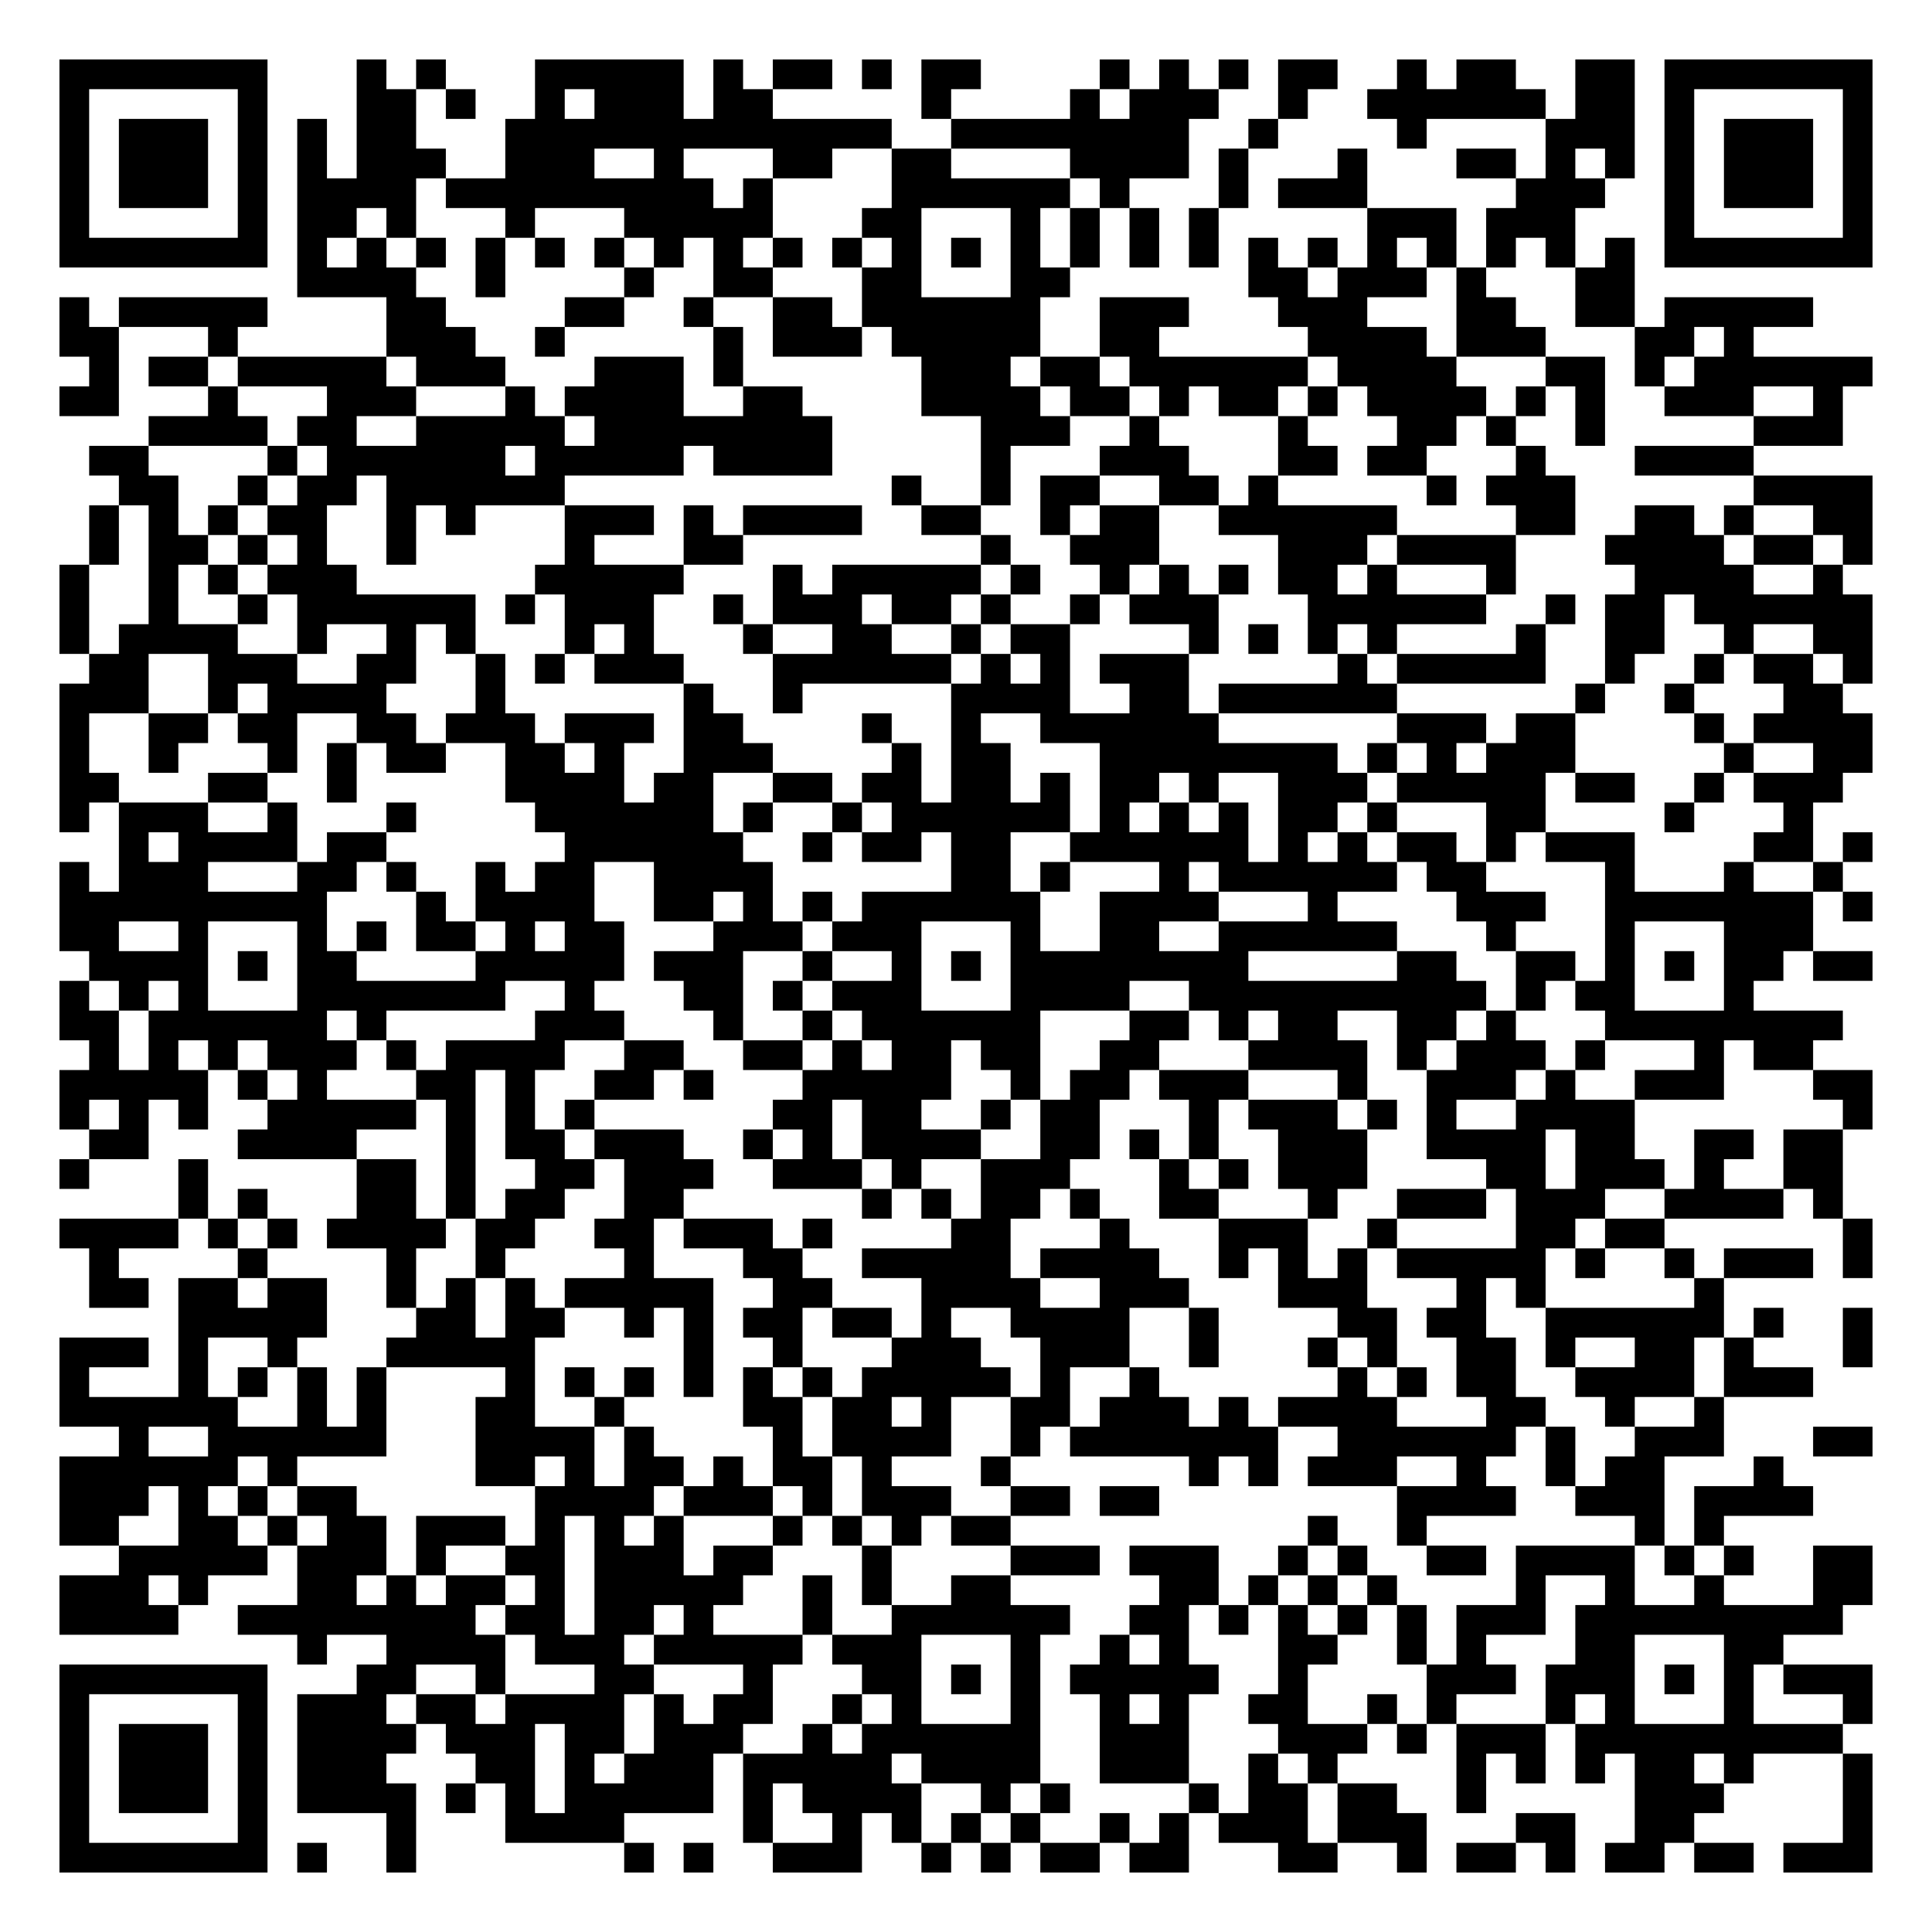
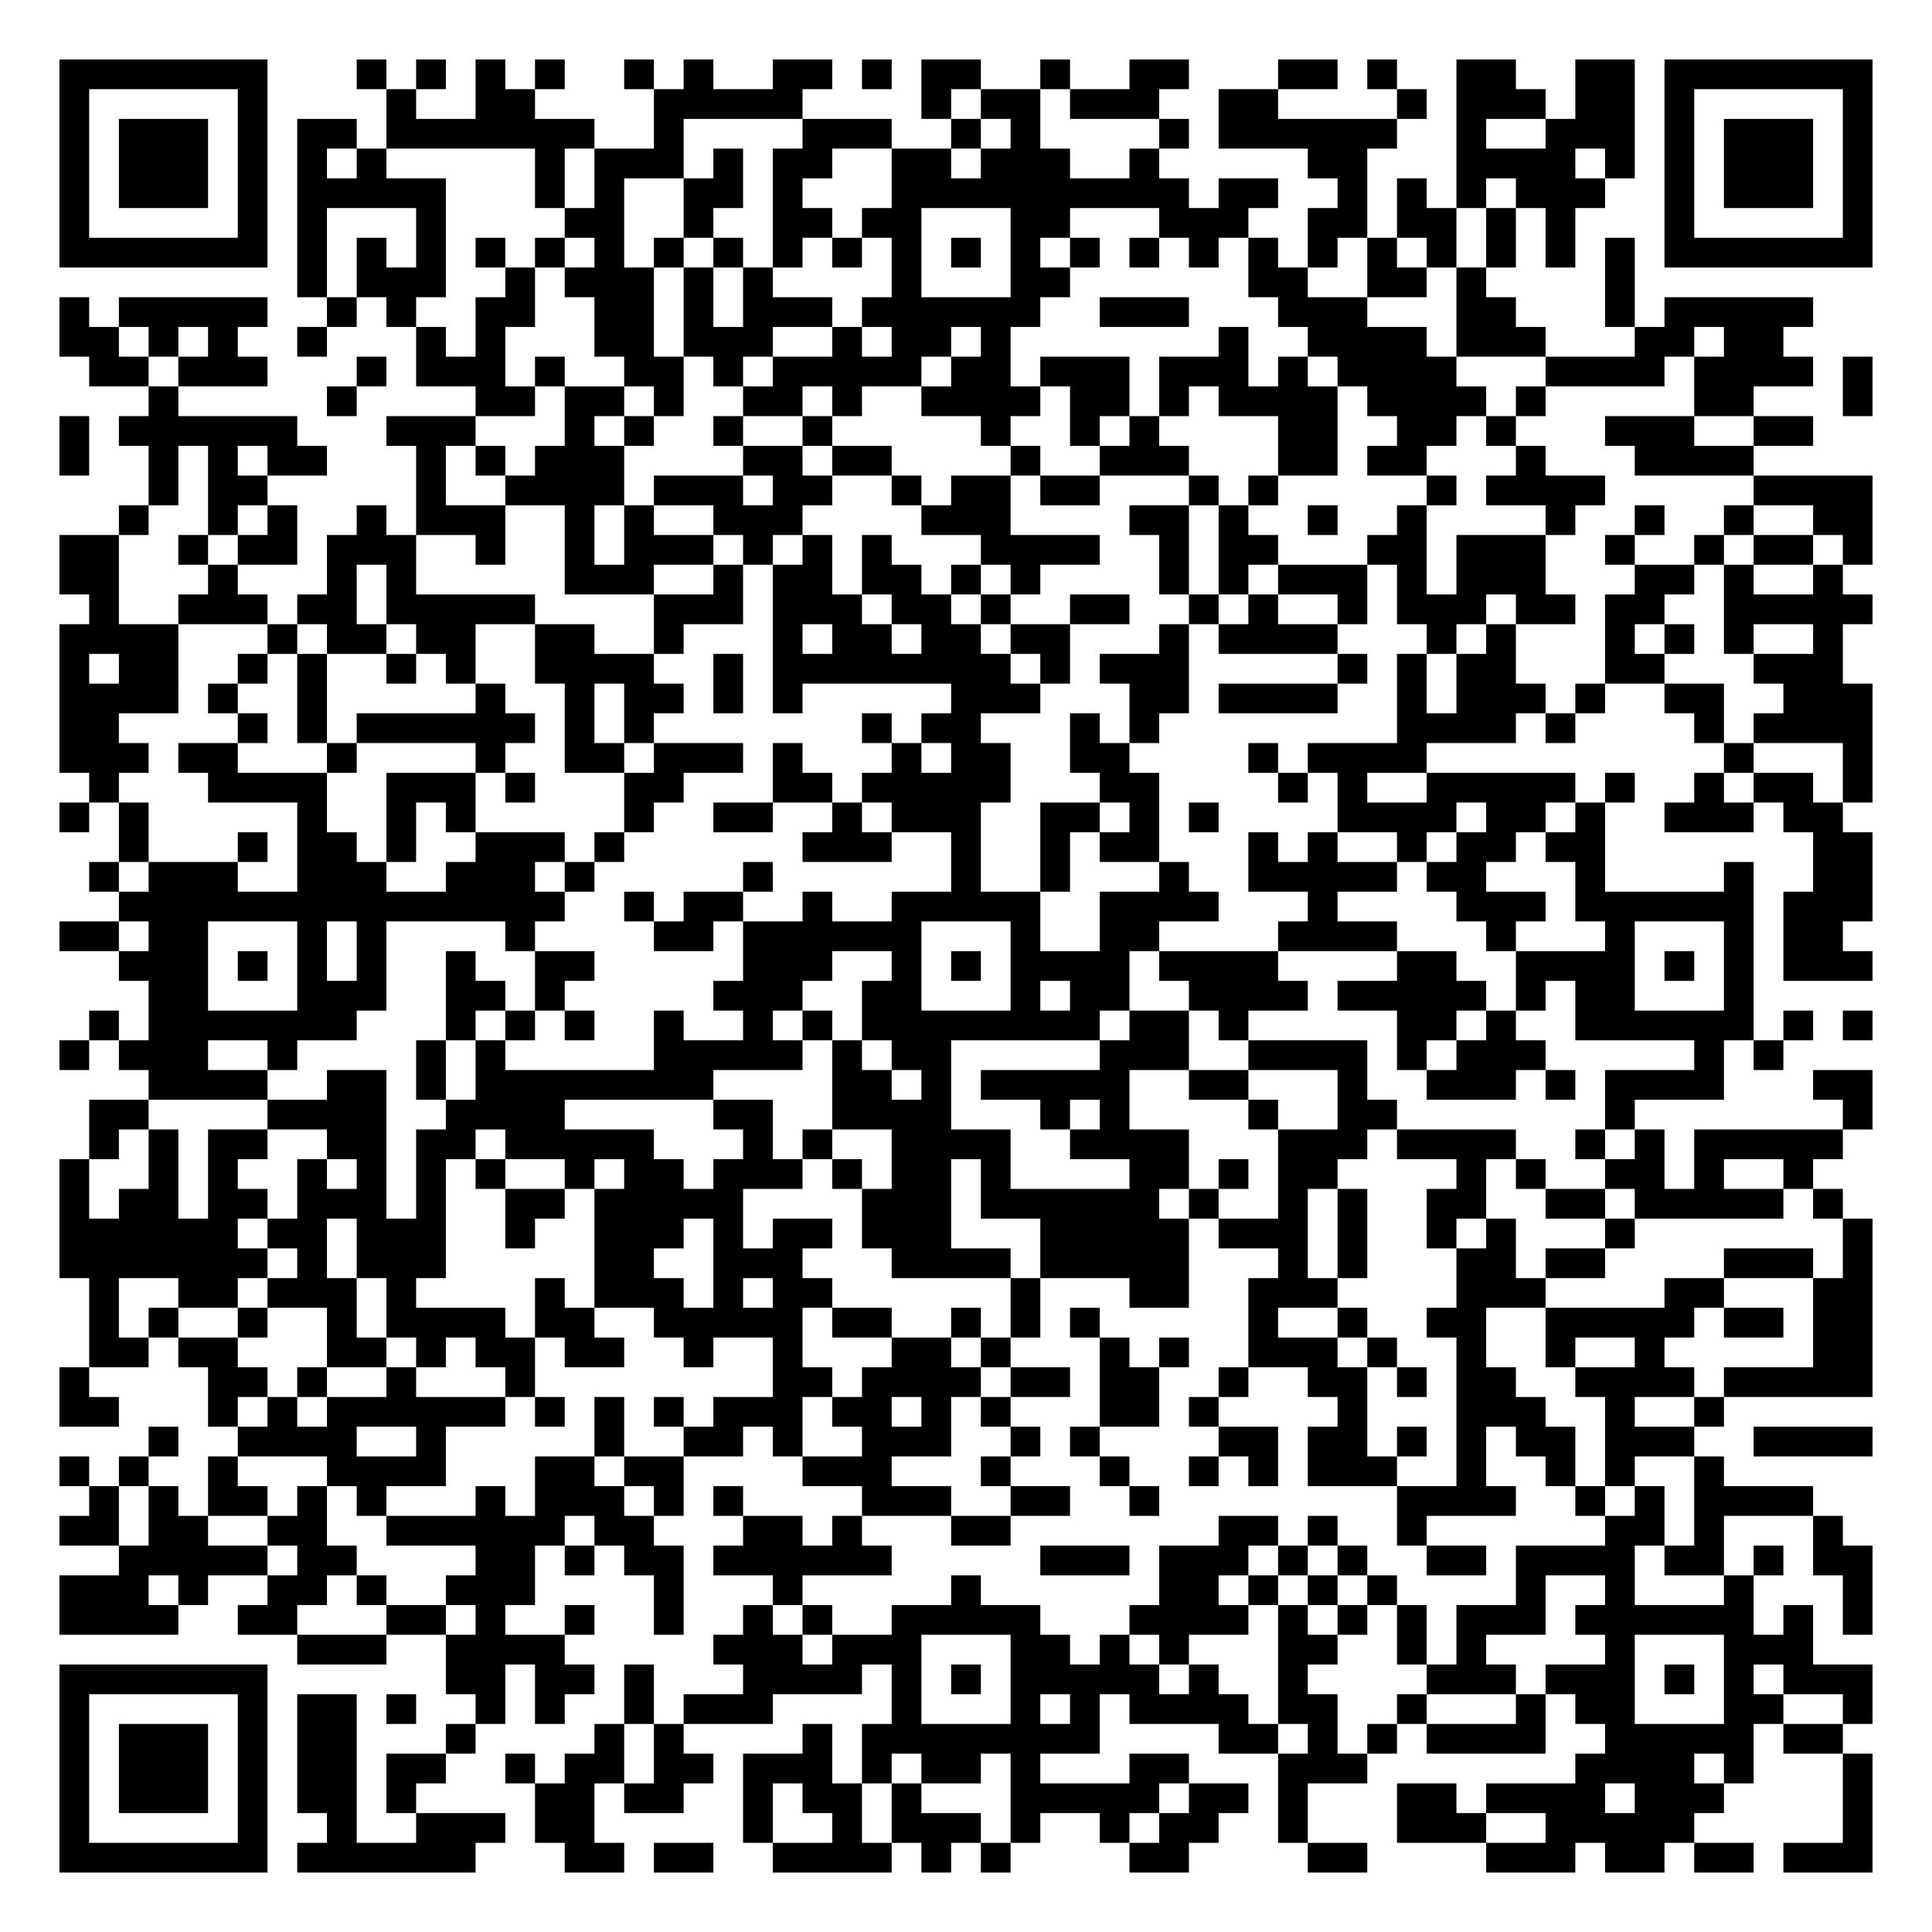
<svg xmlns="http://www.w3.org/2000/svg" width="260" height="260" class="segno">
  <g transform="scale(4)">
    <path fill="#fff" d="M0 0h65v65h-65z" />
-     <path class="qrline" stroke="#000" d="M2 2.5h7m3 0h1m1 0h1m3 0h5m1 0h1m1 0h2m1 0h1m1 0h2m4 0h1m1 0h1m1 0h1m1 0h2m2 0h1m1 0h2m2 0h2m1 0h7m-61 1h1m5 0h1m3 0h2m1 0h1m2 0h1m1 0h3m1 0h2m5 0h1m4 0h1m1 0h3m2 0h1m2 0h6m1 0h2m1 0h1m5 0h1m-61 1h1m1 0h3m1 0h1m1 0h1m1 0h2m3 0h13m2 0h8m2 0h1m4 0h1m4 0h3m1 0h1m1 0h3m1 0h1m-61 1h1m1 0h3m1 0h1m1 0h1m1 0h3m2 0h3m2 0h1m3 0h2m2 0h2m4 0h4m1 0h1m3 0h1m3 0h2m1 0h1m1 0h1m1 0h1m1 0h3m1 0h1m-61 1h1m1 0h3m1 0h1m1 0h4m1 0h9m1 0h1m4 0h6m1 0h1m3 0h1m1 0h3m5 0h3m2 0h1m1 0h3m1 0h1m-61 1h1m5 0h1m1 0h2m1 0h1m3 0h1m3 0h5m3 0h2m3 0h1m1 0h1m1 0h1m1 0h1m5 0h3m1 0h3m3 0h1m5 0h1m-61 1h7m1 0h1m1 0h1m1 0h1m1 0h1m1 0h1m1 0h1m1 0h1m1 0h1m1 0h1m1 0h1m1 0h1m1 0h1m1 0h1m1 0h1m1 0h1m1 0h1m1 0h1m1 0h1m1 0h1m1 0h1m1 0h1m1 0h1m1 0h1m1 0h7m-53 1h4m2 0h1m4 0h1m2 0h2m3 0h2m3 0h2m6 0h2m1 0h3m1 0h1m3 0h2m-53 1h1m1 0h5m4 0h2m4 0h2m2 0h1m2 0h2m1 0h6m2 0h3m3 0h3m3 0h2m2 0h2m1 0h5m-59 1h2m3 0h1m5 0h3m2 0h1m5 0h1m1 0h3m1 0h5m2 0h2m5 0h4m1 0h3m3 0h2m1 0h1m-56 1h1m1 0h2m1 0h5m1 0h3m3 0h3m1 0h1m6 0h3m1 0h2m1 0h6m1 0h4m3 0h2m1 0h1m1 0h6m-61 1h2m3 0h1m3 0h3m3 0h1m1 0h4m2 0h2m4 0h4m1 0h2m1 0h1m1 0h2m1 0h1m1 0h4m1 0h1m1 0h1m2 0h3m2 0h1m-57 1h4m1 0h2m2 0h5m1 0h8m5 0h3m2 0h1m4 0h1m3 0h2m1 0h1m2 0h1m5 0h3m-59 1h2m4 0h1m1 0h6m1 0h5m1 0h4m5 0h1m3 0h3m3 0h2m1 0h2m3 0h1m3 0h4m-55 1h2m2 0h1m1 0h2m1 0h6m11 0h1m2 0h1m1 0h2m2 0h2m1 0h1m5 0h1m1 0h3m6 0h4m-60 1h1m1 0h1m1 0h1m1 0h2m2 0h1m1 0h1m3 0h3m1 0h1m1 0h4m2 0h2m2 0h1m1 0h2m2 0h6m4 0h2m2 0h2m1 0h1m2 0h2m-60 1h1m1 0h2m1 0h1m1 0h1m2 0h1m5 0h1m3 0h2m8 0h1m2 0h3m4 0h3m1 0h4m3 0h4m1 0h2m1 0h1m-61 1h1m2 0h1m1 0h1m1 0h3m6 0h5m3 0h1m1 0h5m1 0h1m2 0h1m1 0h1m1 0h1m1 0h2m1 0h1m3 0h1m4 0h4m2 0h1m-60 1h1m2 0h1m2 0h1m1 0h6m1 0h1m1 0h3m2 0h1m1 0h3m1 0h2m1 0h1m2 0h1m1 0h3m3 0h6m2 0h1m1 0h2m1 0h6m-61 1h1m1 0h4m2 0h1m2 0h1m1 0h1m3 0h1m1 0h1m3 0h1m2 0h2m2 0h1m1 0h2m4 0h1m1 0h1m1 0h1m1 0h1m4 0h1m2 0h2m2 0h1m2 0h2m-60 1h2m2 0h3m2 0h2m2 0h1m1 0h1m1 0h3m3 0h6m1 0h1m1 0h1m1 0h3m5 0h1m1 0h5m2 0h1m2 0h1m1 0h2m1 0h1m-61 1h3m2 0h1m1 0h4m3 0h1m6 0h1m2 0h1m5 0h4m2 0h2m1 0h6m6 0h1m2 0h1m3 0h2m-60 1h1m2 0h2m1 0h2m2 0h2m1 0h3m1 0h3m1 0h2m4 0h1m2 0h1m2 0h6m6 0h3m1 0h2m4 0h1m1 0h4m-61 1h1m2 0h1m3 0h1m1 0h1m1 0h2m2 0h2m1 0h1m2 0h3m4 0h1m1 0h2m3 0h8m1 0h1m1 0h1m1 0h3m5 0h1m2 0h2m-61 1h2m3 0h2m2 0h1m5 0h4m1 0h2m2 0h2m1 0h2m1 0h2m1 0h1m1 0h2m1 0h1m2 0h3m1 0h5m1 0h2m2 0h1m1 0h3m-60 1h1m1 0h3m2 0h1m3 0h1m4 0h6m1 0h1m2 0h1m1 0h6m1 0h1m1 0h1m1 0h1m1 0h2m1 0h1m3 0h2m4 0h1m3 0h1m-57 1h1m1 0h4m1 0h2m6 0h6m2 0h1m1 0h2m1 0h2m2 0h6m1 0h1m1 0h1m1 0h2m1 0h1m1 0h3m4 0h2m1 0h1m-61 1h1m1 0h3m3 0h2m1 0h1m2 0h1m1 0h2m2 0h4m6 0h2m1 0h1m3 0h1m1 0h6m1 0h2m4 0h1m3 0h1m2 0h1m-60 1h9m3 0h1m1 0h4m2 0h2m1 0h1m1 0h1m1 0h6m2 0h4m3 0h1m4 0h3m2 0h7m1 0h1m-61 1h2m2 0h1m3 0h1m1 0h1m1 0h2m1 0h1m1 0h2m3 0h3m1 0h3m3 0h1m2 0h2m2 0h6m3 0h1m3 0h1m3 0h3m-58 1h4m1 0h1m1 0h2m4 0h5m1 0h3m2 0h1m2 0h1m1 0h1m1 0h8m5 0h2m2 0h2m1 0h1m1 0h1m1 0h2m1 0h2m-61 1h1m1 0h1m1 0h1m3 0h7m2 0h1m3 0h2m1 0h1m1 0h3m3 0h4m2 0h10m1 0h1m1 0h2m3 0h1m-57 1h2m1 0h6m1 0h1m5 0h3m3 0h1m2 0h1m1 0h6m3 0h2m1 0h1m1 0h2m2 0h2m1 0h1m3 0h8m-59 1h1m1 0h1m1 0h1m1 0h3m1 0h1m1 0h4m2 0h2m2 0h2m1 0h1m1 0h2m1 0h2m2 0h2m3 0h4m1 0h1m1 0h3m1 0h1m3 0h1m1 0h2m-59 1h5m1 0h1m1 0h1m3 0h2m1 0h1m2 0h2m1 0h1m3 0h5m2 0h1m1 0h2m1 0h3m3 0h1m2 0h3m1 0h1m2 0h3m3 0h2m-61 1h1m1 0h1m1 0h1m2 0h5m1 0h1m1 0h1m1 0h1m6 0h2m1 0h2m2 0h1m1 0h2m3 0h1m1 0h3m1 0h1m1 0h1m2 0h4m7 0h1m-60 1h2m3 0h4m3 0h1m1 0h2m1 0h3m2 0h1m1 0h1m1 0h4m2 0h2m1 0h1m1 0h1m2 0h3m2 0h4m1 0h2m2 0h2m1 0h2m-60 1h1m3 0h1m5 0h2m1 0h1m2 0h2m1 0h3m2 0h3m1 0h1m2 0h3m3 0h1m1 0h1m1 0h3m4 0h2m1 0h3m1 0h1m2 0h2m-56 1h1m1 0h1m3 0h2m1 0h1m1 0h2m2 0h2m6 0h1m1 0h1m1 0h2m1 0h1m2 0h2m3 0h1m2 0h3m1 0h3m2 0h4m1 0h1m-60 1h4m1 0h1m1 0h1m1 0h4m1 0h2m2 0h2m1 0h3m1 0h1m4 0h2m3 0h1m3 0h3m2 0h1m4 0h2m1 0h2m6 0h1m-60 1h1m4 0h1m4 0h1m2 0h1m4 0h1m3 0h2m2 0h5m1 0h4m2 0h1m1 0h1m1 0h1m1 0h5m1 0h1m2 0h1m1 0h3m1 0h1m-60 1h2m1 0h2m1 0h2m2 0h1m1 0h1m1 0h1m1 0h5m2 0h2m3 0h4m2 0h3m3 0h3m3 0h1m1 0h1m5 0h1m-52 1h5m3 0h2m1 0h2m2 0h1m1 0h1m1 0h2m1 0h2m1 0h1m2 0h4m2 0h1m4 0h2m1 0h2m2 0h6m1 0h1m2 0h1m-61 1h3m1 0h1m2 0h1m3 0h5m5 0h1m2 0h1m3 0h3m2 0h3m2 0h1m3 0h1m1 0h1m2 0h2m1 0h1m2 0h2m1 0h1m3 0h1m-61 1h1m3 0h1m1 0h1m1 0h1m1 0h1m4 0h1m1 0h1m1 0h1m1 0h1m1 0h1m1 0h1m1 0h5m1 0h1m2 0h1m6 0h1m1 0h1m1 0h2m2 0h4m1 0h3m-59 1h6m2 0h1m1 0h1m3 0h2m2 0h1m4 0h2m1 0h2m1 0h1m2 0h2m1 0h3m1 0h1m1 0h4m3 0h2m2 0h1m2 0h1m-54 1h1m2 0h6m3 0h4m1 0h1m4 0h1m1 0h4m2 0h1m1 0h7m2 0h6m1 0h1m2 0h3m3 0h2m-61 1h6m1 0h1m6 0h2m1 0h1m1 0h2m1 0h1m1 0h2m1 0h1m3 0h1m6 0h1m1 0h1m1 0h3m2 0h1m2 0h1m1 0h2m3 0h1m-58 1h3m1 0h1m1 0h1m1 0h2m6 0h4m1 0h3m1 0h1m1 0h3m2 0h2m1 0h2m8 0h4m2 0h3m1 0h4m-59 1h2m2 0h2m1 0h1m1 0h2m1 0h3m1 0h1m1 0h1m1 0h1m3 0h1m1 0h1m1 0h1m1 0h2m10 0h1m2 0h1m7 0h1m1 0h1m-54 1h5m1 0h3m1 0h1m2 0h2m1 0h3m1 0h2m3 0h1m4 0h3m1 0h3m2 0h1m1 0h1m2 0h2m1 0h4m1 0h1m1 0h1m2 0h2m-61 1h3m1 0h1m3 0h2m1 0h1m1 0h2m1 0h1m1 0h5m2 0h1m1 0h1m2 0h2m5 0h2m1 0h1m1 0h1m1 0h1m4 0h1m2 0h1m2 0h1m3 0h2m-61 1h4m2 0h8m1 0h2m1 0h2m1 0h1m3 0h1m2 0h6m2 0h2m1 0h1m1 0h1m1 0h1m1 0h1m1 0h3m1 0h9m-52 1h1m2 0h4m1 0h3m1 0h5m1 0h3m3 0h1m2 0h1m1 0h1m3 0h2m2 0h1m1 0h1m3 0h2m3 0h2m-58 1h7m3 0h2m2 0h1m3 0h2m3 0h1m3 0h2m1 0h1m1 0h1m1 0h5m2 0h1m4 0h3m1 0h3m1 0h1m1 0h1m1 0h3m-61 1h1m5 0h1m1 0h3m1 0h2m1 0h4m1 0h1m1 0h2m2 0h1m1 0h1m3 0h1m2 0h1m1 0h1m2 0h2m2 0h1m1 0h1m3 0h1m1 0h1m3 0h1m3 0h1m-61 1h1m1 0h3m1 0h1m1 0h4m1 0h3m1 0h2m1 0h3m2 0h1m1 0h6m2 0h3m3 0h3m1 0h1m1 0h3m1 0h9m-60 1h1m1 0h3m1 0h1m1 0h3m3 0h2m1 0h1m1 0h3m1 0h5m1 0h4m2 0h3m2 0h1m1 0h1m4 0h1m1 0h1m1 0h1m1 0h2m1 0h1m3 0h1m-61 1h1m1 0h3m1 0h1m1 0h4m1 0h1m1 0h1m1 0h5m1 0h1m1 0h4m2 0h1m1 0h1m4 0h1m1 0h2m1 0h2m2 0h1m5 0h3m4 0h1m-61 1h1m5 0h1m4 0h1m3 0h4m4 0h1m2 0h1m1 0h1m1 0h1m1 0h1m2 0h1m1 0h1m1 0h3m1 0h3m3 0h2m2 0h2m5 0h1m-61 1h7m1 0h1m2 0h1m7 0h1m1 0h1m2 0h3m2 0h1m1 0h1m1 0h2m1 0h2m3 0h2m2 0h1m1 0h2m1 0h1m1 0h2m1 0h2m1 0h3" />
+     <path class="qrline" stroke="#000" d="M2 2.5h7m3 0h1m1 0h1m1 0h1m1 0h1m2 0h1m1 0h1m2 0h2m1 0h1m1 0h2m2 0h1m2 0h2m3 0h2m1 0h1m2 0h2m2 0h2m1 0h7m-61 1h1m5 0h1m4 0h1m2 0h2m4 0h5m4 0h1m1 0h2m1 0h3m2 0h2m4 0h1m1 0h3m1 0h2m1 0h1m5 0h1m-61 1h1m1 0h3m1 0h1m1 0h2m1 0h7m2 0h1m4 0h3m2 0h1m1 0h1m4 0h1m1 0h6m2 0h1m2 0h3m1 0h1m1 0h3m1 0h1m-61 1h1m1 0h3m1 0h1m1 0h1m1 0h1m5 0h1m1 0h3m1 0h1m1 0h2m2 0h2m1 0h3m2 0h1m5 0h2m3 0h4m1 0h1m1 0h1m1 0h3m1 0h1m-61 1h1m1 0h3m1 0h1m1 0h5m3 0h1m1 0h1m2 0h2m1 0h1m3 0h10m1 0h2m2 0h1m1 0h1m1 0h1m1 0h3m2 0h1m1 0h3m1 0h1m-61 1h1m5 0h1m1 0h1m3 0h1m4 0h2m2 0h1m2 0h2m1 0h2m3 0h2m3 0h3m2 0h2m1 0h2m1 0h1m1 0h1m3 0h1m5 0h1m-61 1h7m1 0h1m1 0h1m1 0h1m1 0h1m1 0h1m1 0h1m1 0h1m1 0h1m1 0h1m1 0h1m1 0h1m1 0h1m1 0h1m1 0h1m1 0h1m1 0h1m1 0h1m1 0h1m1 0h1m1 0h1m1 0h1m1 0h1m1 0h1m1 0h7m-53 1h1m1 0h3m2 0h1m1 0h3m1 0h1m1 0h1m4 0h1m3 0h2m6 0h2m2 0h2m1 0h1m4 0h1m-53 1h1m1 0h5m2 0h1m1 0h1m2 0h2m2 0h2m1 0h1m1 0h3m1 0h6m2 0h3m3 0h3m3 0h2m3 0h1m1 0h5m-59 1h2m1 0h1m1 0h1m2 0h1m3 0h1m1 0h1m3 0h2m1 0h3m2 0h1m1 0h2m1 0h1m7 0h1m2 0h4m1 0h3m3 0h2m1 0h2m-57 1h2m1 0h3m3 0h1m1 0h3m1 0h1m2 0h2m1 0h1m1 0h5m1 0h2m1 0h3m1 0h3m1 0h1m1 0h4m3 0h4m1 0h4m1 0h1m-58 1h1m5 0h1m4 0h2m1 0h2m1 0h1m2 0h2m1 0h1m2 0h4m1 0h2m1 0h1m1 0h4m1 0h4m1 0h1m5 0h2m3 0h1m-61 1h1m1 0h6m3 0h3m3 0h1m1 0h1m2 0h1m2 0h1m5 0h1m2 0h1m1 0h1m4 0h2m2 0h2m1 0h1m3 0h3m2 0h2m-59 1h1m2 0h1m1 0h1m1 0h2m3 0h1m1 0h1m1 0h3m4 0h2m1 0h2m4 0h1m2 0h3m3 0h2m1 0h2m3 0h1m3 0h4m-54 1h1m1 0h2m5 0h1m2 0h4m1 0h3m1 0h2m2 0h1m1 0h2m1 0h2m3 0h1m1 0h1m5 0h1m1 0h4m5 0h4m-59 1h1m2 0h1m1 0h1m2 0h1m1 0h3m2 0h1m1 0h1m2 0h3m4 0h3m4 0h2m1 0h1m2 0h1m2 0h1m4 0h1m2 0h1m2 0h1m2 0h2m-61 1h2m2 0h1m1 0h2m1 0h3m2 0h1m2 0h1m1 0h3m1 0h1m1 0h1m1 0h1m3 0h4m2 0h1m1 0h2m3 0h2m1 0h3m2 0h1m2 0h1m1 0h2m1 0h1m-61 1h2m3 0h1m3 0h1m1 0h1m5 0h3m2 0h1m1 0h2m1 0h2m1 0h1m1 0h1m4 0h1m1 0h1m1 0h3m1 0h1m1 0h3m3 0h2m1 0h1m2 0h1m-59 1h1m2 0h3m1 0h2m1 0h5m4 0h3m1 0h3m1 0h2m1 0h1m2 0h2m2 0h1m1 0h1m2 0h1m1 0h3m1 0h2m1 0h2m2 0h5m-61 1h4m3 0h1m1 0h2m1 0h2m2 0h2m2 0h1m3 0h1m1 0h2m1 0h2m1 0h2m3 0h1m1 0h4m3 0h1m1 0h1m3 0h1m1 0h1m1 0h1m2 0h1m-60 1h1m1 0h2m2 0h1m1 0h1m2 0h1m1 0h1m2 0h4m2 0h1m1 0h8m1 0h1m1 0h3m5 0h1m1 0h1m1 0h2m3 0h2m3 0h3m-60 1h4m1 0h1m2 0h1m5 0h1m2 0h1m1 0h2m1 0h1m1 0h1m5 0h3m3 0h2m1 0h4m2 0h1m1 0h3m1 0h1m2 0h2m2 0h3m-61 1h2m4 0h1m1 0h1m1 0h6m1 0h1m1 0h1m7 0h1m1 0h2m3 0h1m1 0h1m8 0h4m1 0h1m4 0h1m1 0h4m-61 1h3m1 0h2m3 0h1m4 0h1m2 0h2m1 0h3m1 0h1m3 0h1m1 0h2m2 0h2m4 0h1m1 0h4m10 0h1m3 0h1m-60 1h1m3 0h4m2 0h3m1 0h1m3 0h2m3 0h2m1 0h5m3 0h2m4 0h1m1 0h1m2 0h5m1 0h1m2 0h1m1 0h2m1 0h1m-61 1h1m1 0h1m5 0h1m2 0h1m1 0h1m5 0h1m2 0h2m2 0h1m1 0h3m2 0h2m1 0h1m1 0h1m4 0h4m1 0h2m1 0h1m2 0h3m1 0h2m-58 1h1m3 0h1m1 0h2m1 0h1m2 0h3m1 0h1m6 0h3m2 0h1m2 0h1m1 0h2m3 0h1m1 0h1m2 0h1m1 0h2m1 0h2m7 0h2m-60 1h1m1 0h3m2 0h3m2 0h3m1 0h1m5 0h1m6 0h1m2 0h1m3 0h1m2 0h5m1 0h2m3 0h1m4 0h1m2 0h2m-59 1h15m2 0h1m1 0h2m2 0h1m2 0h5m2 0h4m3 0h1m4 0h3m1 0h6m1 0h3m-61 1h2m1 0h2m3 0h1m1 0h1m4 0h1m4 0h2m1 0h6m3 0h1m2 0h2m4 0h4m3 0h1m3 0h1m3 0h1m1 0h2m-58 1h3m1 0h1m1 0h1m1 0h1m2 0h1m2 0h2m5 0h3m2 0h1m1 0h1m1 0h4m1 0h4m4 0h2m2 0h4m1 0h1m1 0h1m1 0h3m-58 1h2m3 0h3m2 0h2m1 0h1m5 0h3m2 0h2m3 0h1m1 0h2m2 0h4m1 0h5m1 0h1m1 0h2m3 0h1m-56 1h1m1 0h7m3 0h1m1 0h1m1 0h1m2 0h1m2 0h1m1 0h1m1 0h8m1 0h2m1 0h1m5 0h2m1 0h1m2 0h6m1 0h1m1 0h1m-61 1h1m1 0h3m2 0h1m4 0h1m1 0h1m5 0h5m1 0h1m1 0h2m5 0h3m2 0h4m1 0h1m1 0h3m5 0h1m1 0h1m-55 1h4m2 0h2m1 0h1m1 0h8m4 0h2m1 0h1m1 0h5m2 0h2m3 0h1m2 0h3m1 0h1m1 0h4m3 0h2m-60 1h2m4 0h4m2 0h4m5 0h2m2 0h4m3 0h1m1 0h1m4 0h1m2 0h2m7 0h1m7 0h1m-60 1h1m1 0h1m1 0h2m2 0h2m1 0h2m1 0h5m3 0h1m1 0h1m2 0h4m2 0h4m3 0h3m1 0h4m2 0h1m1 0h1m1 0h5m-60 1h1m2 0h1m1 0h1m2 0h1m1 0h1m1 0h1m1 0h1m2 0h1m1 0h2m1 0h3m1 0h1m1 0h2m1 0h1m4 0h2m1 0h1m1 0h2m4 0h1m1 0h1m2 0h2m1 0h1m2 0h1m-59 1h1m1 0h2m1 0h2m1 0h3m1 0h1m2 0h2m1 0h5m4 0h3m1 0h6m1 0h1m2 0h1m1 0h1m2 0h2m2 0h2m1 0h5m1 0h1m-60 1h6m1 0h2m1 0h3m2 0h1m2 0h3m1 0h1m1 0h2m1 0h3m3 0h5m1 0h3m1 0h1m2 0h1m1 0h1m3 0h1m7 0h1m-61 1h7m1 0h1m1 0h3m5 0h2m2 0h3m3 0h4m1 0h5m3 0h1m1 0h1m3 0h2m1 0h2m4 0h3m1 0h1m-60 1h1m2 0h2m1 0h3m1 0h1m4 0h1m1 0h3m1 0h1m1 0h2m6 0h1m3 0h2m2 0h3m4 0h3m4 0h2m3 0h2m-60 1h1m1 0h1m2 0h1m2 0h1m1 0h4m1 0h2m2 0h5m1 0h2m2 0h1m1 0h1m1 0h1m5 0h1m2 0h1m2 0h2m2 0h5m1 0h2m1 0h2m-60 1h2m1 0h2m3 0h2m1 0h1m1 0h2m1 0h2m2 0h1m2 0h1m3 0h2m1 0h1m3 0h1m1 0h1m2 0h3m1 0h1m2 0h1m2 0h1m2 0h1m5 0h2m-61 1h1m4 0h2m1 0h1m2 0h1m3 0h1m8 0h2m1 0h4m1 0h2m1 0h2m2 0h1m2 0h2m1 0h1m1 0h2m2 0h4m1 0h5m-61 1h2m3 0h1m1 0h1m1 0h6m1 0h1m1 0h1m1 0h1m1 0h3m1 0h2m1 0h1m1 0h1m3 0h2m1 0h1m4 0h1m3 0h3m2 0h1m2 0h1m-53 1h1m2 0h4m2 0h1m5 0h1m2 0h2m1 0h1m2 0h3m2 0h1m1 0h1m4 0h2m1 0h2m1 0h1m1 0h1m1 0h2m1 0h3m2 0h4m-61 1h1m1 0h1m2 0h1m3 0h4m3 0h2m1 0h2m4 0h3m3 0h1m3 0h1m2 0h1m1 0h1m1 0h3m2 0h1m2 0h1m1 0h1m2 0h1m-55 1h1m1 0h1m1 0h2m1 0h1m1 0h1m3 0h1m1 0h3m1 0h1m1 0h1m4 0h3m2 0h2m2 0h1m8 0h4m2 0h1m1 0h1m1 0h4m-59 1h2m1 0h2m2 0h2m2 0h6m1 0h2m3 0h2m1 0h1m3 0h2m7 0h2m1 0h1m2 0h1m6 0h2m1 0h1m3 0h1m-58 1h5m1 0h2m4 0h2m1 0h1m1 0h2m1 0h6m5 0h3m1 0h3m1 0h1m1 0h1m2 0h2m1 0h4m1 0h2m1 0h1m1 0h2m-61 1h3m1 0h1m2 0h2m1 0h1m2 0h3m4 0h1m3 0h1m5 0h1m6 0h2m1 0h1m1 0h1m1 0h1m4 0h1m2 0h1m3 0h1m3 0h1m-61 1h4m2 0h2m3 0h2m1 0h1m2 0h1m2 0h1m2 0h1m1 0h1m2 0h5m3 0h4m1 0h1m1 0h1m1 0h1m1 0h3m1 0h6m1 0h1m1 0h1m-53 1h3m2 0h4m5 0h3m1 0h3m3 0h2m1 0h1m1 0h1m3 0h2m2 0h1m1 0h1m4 0h1m3 0h3m-59 1h7m6 0h2m1 0h2m1 0h1m3 0h4m1 0h1m1 0h1m1 0h5m1 0h1m2 0h1m4 0h3m1 0h3m1 0h1m1 0h1m1 0h3m-61 1h1m5 0h1m1 0h2m1 0h1m2 0h1m1 0h1m2 0h1m1 0h3m4 0h1m3 0h1m1 0h1m1 0h4m1 0h2m2 0h1m3 0h1m1 0h2m3 0h2m2 0h1m-61 1h1m1 0h3m1 0h1m1 0h2m3 0h1m4 0h1m1 0h1m4 0h1m1 0h8m4 0h2m1 0h1m1 0h1m1 0h4m2 0h5m1 0h2m-60 1h1m1 0h3m1 0h1m1 0h2m1 0h2m2 0h1m1 0h2m1 0h2m1 0h3m1 0h1m1 0h2m1 0h1m3 0h2m3 0h3m7 0h4m1 0h1m3 0h1m-61 1h1m1 0h3m1 0h1m1 0h2m1 0h1m4 0h2m1 0h2m2 0h1m1 0h2m1 0h1m3 0h5m1 0h2m1 0h1m3 0h2m1 0h4m1 0h3m4 0h1m-61 1h1m5 0h1m2 0h1m2 0h3m1 0h2m5 0h1m2 0h1m1 0h3m1 0h1m2 0h1m1 0h2m2 0h1m3 0h3m2 0h5m5 0h1m-61 1h7m1 0h6m3 0h2m1 0h2m2 0h4m1 0h1m1 0h1m4 0h2m4 0h2m4 0h3m1 0h2m1 0h2m1 0h3" />
  </g>
</svg>
